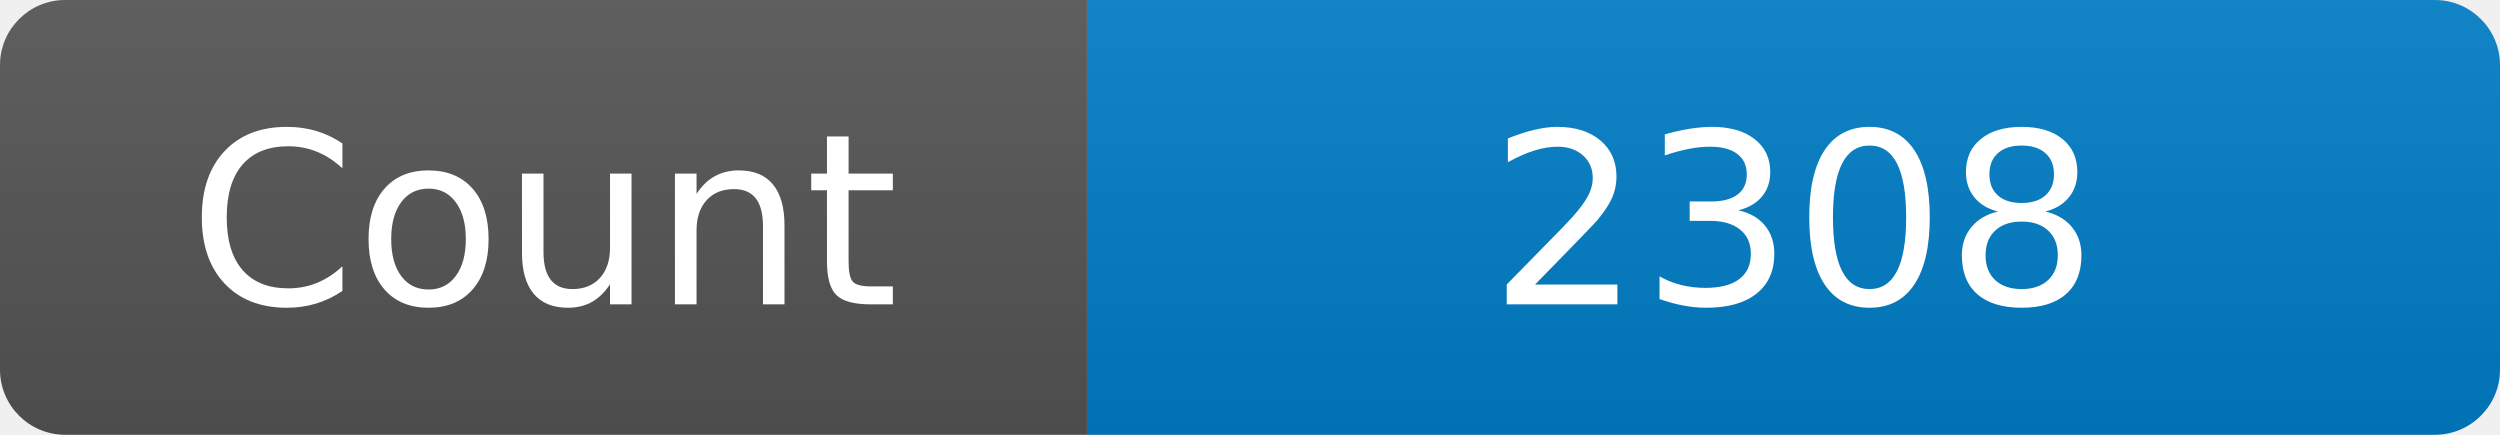
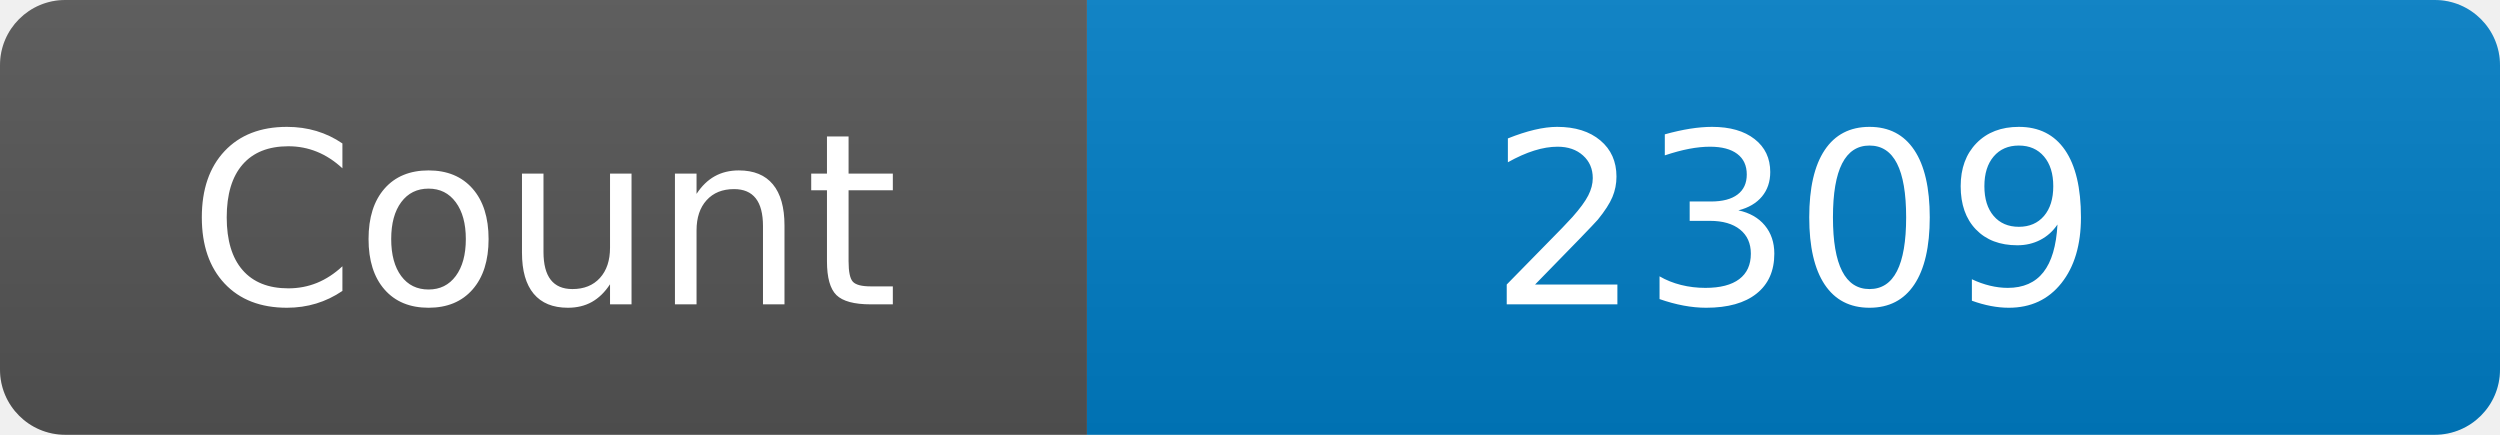
<svg xmlns="http://www.w3.org/2000/svg" width="115" height="20" role="img" aria-label="Maintained?: yes">
  <linearGradient id="s" x2="0" y2="100%">
    <stop offset="0" stop-color="#bbb" stop-opacity=".1" />
    <stop offset="1" stop-opacity=".1" />
  </linearGradient>
  <clipPath id="r">
    <rect width="115" height="20" rx="3" fill="#fff" />
  </clipPath>
  <g clip-path="url(#r)">
    <rect width="50" height="20" fill="#555" />
    <rect x="50" width="160" height="20" fill="#007ec6" />
    <rect width="115" height="20" fill="url(#s)" />
  </g>
  <g fill="#fff" text-anchor="middle" font-family="Verdana,Geneva,DejaVu Sans,sans-serif" font-size="110">
    <text x="250" y="140" transform="scale(.1)" fill="#fff">Count</text>
-     <text x="825" y="140" transform="scale(.1)" fill="#fff">2308</text>
+     <text x="825" y="140" transform="scale(.1)" fill="#fff">2309</text>
  </g>
</svg>
